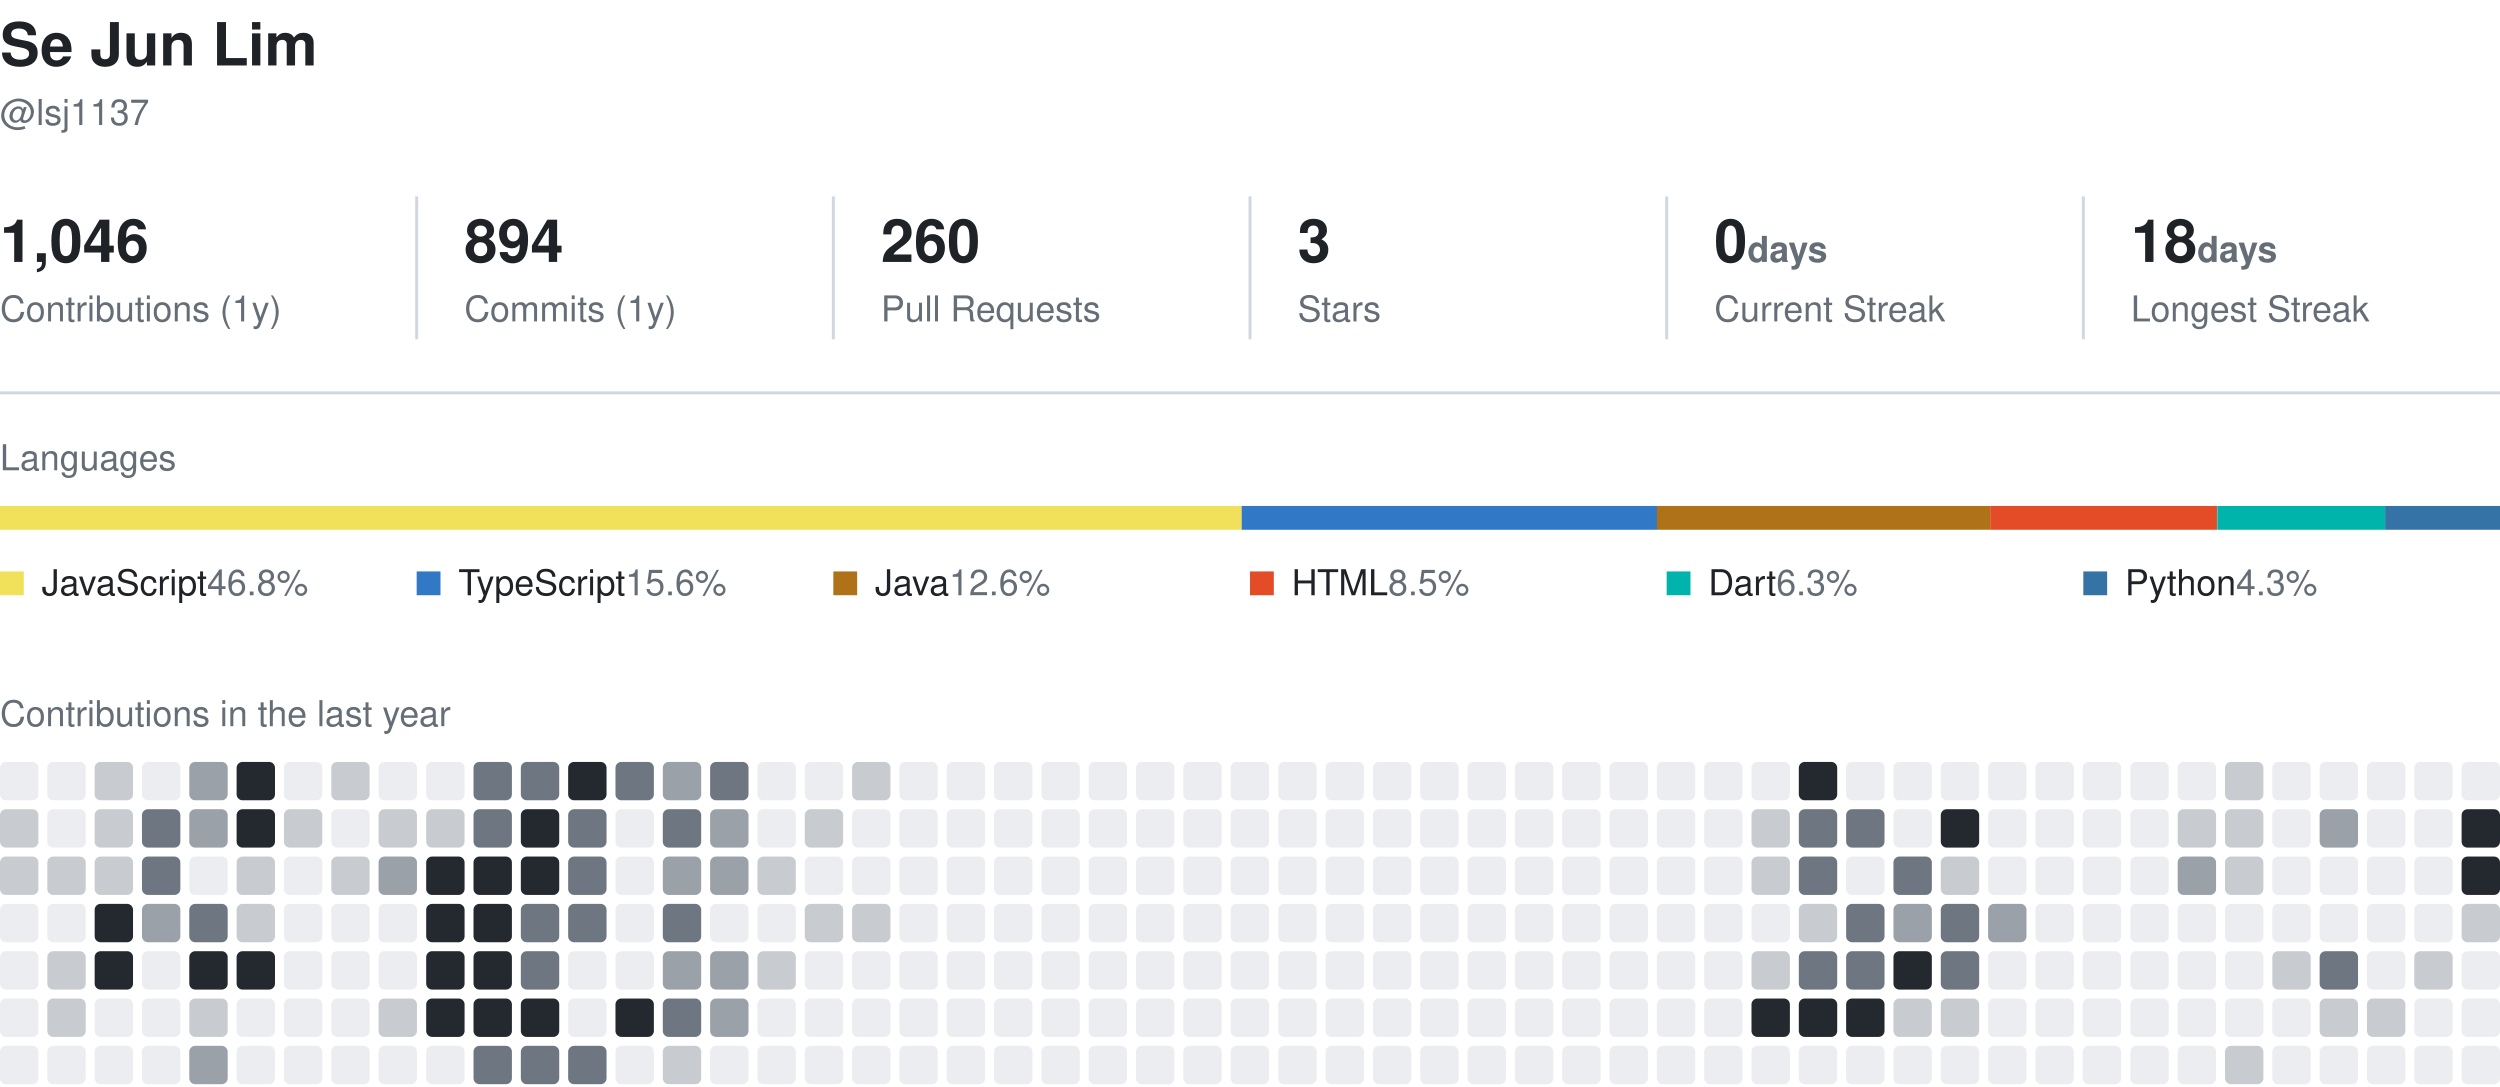
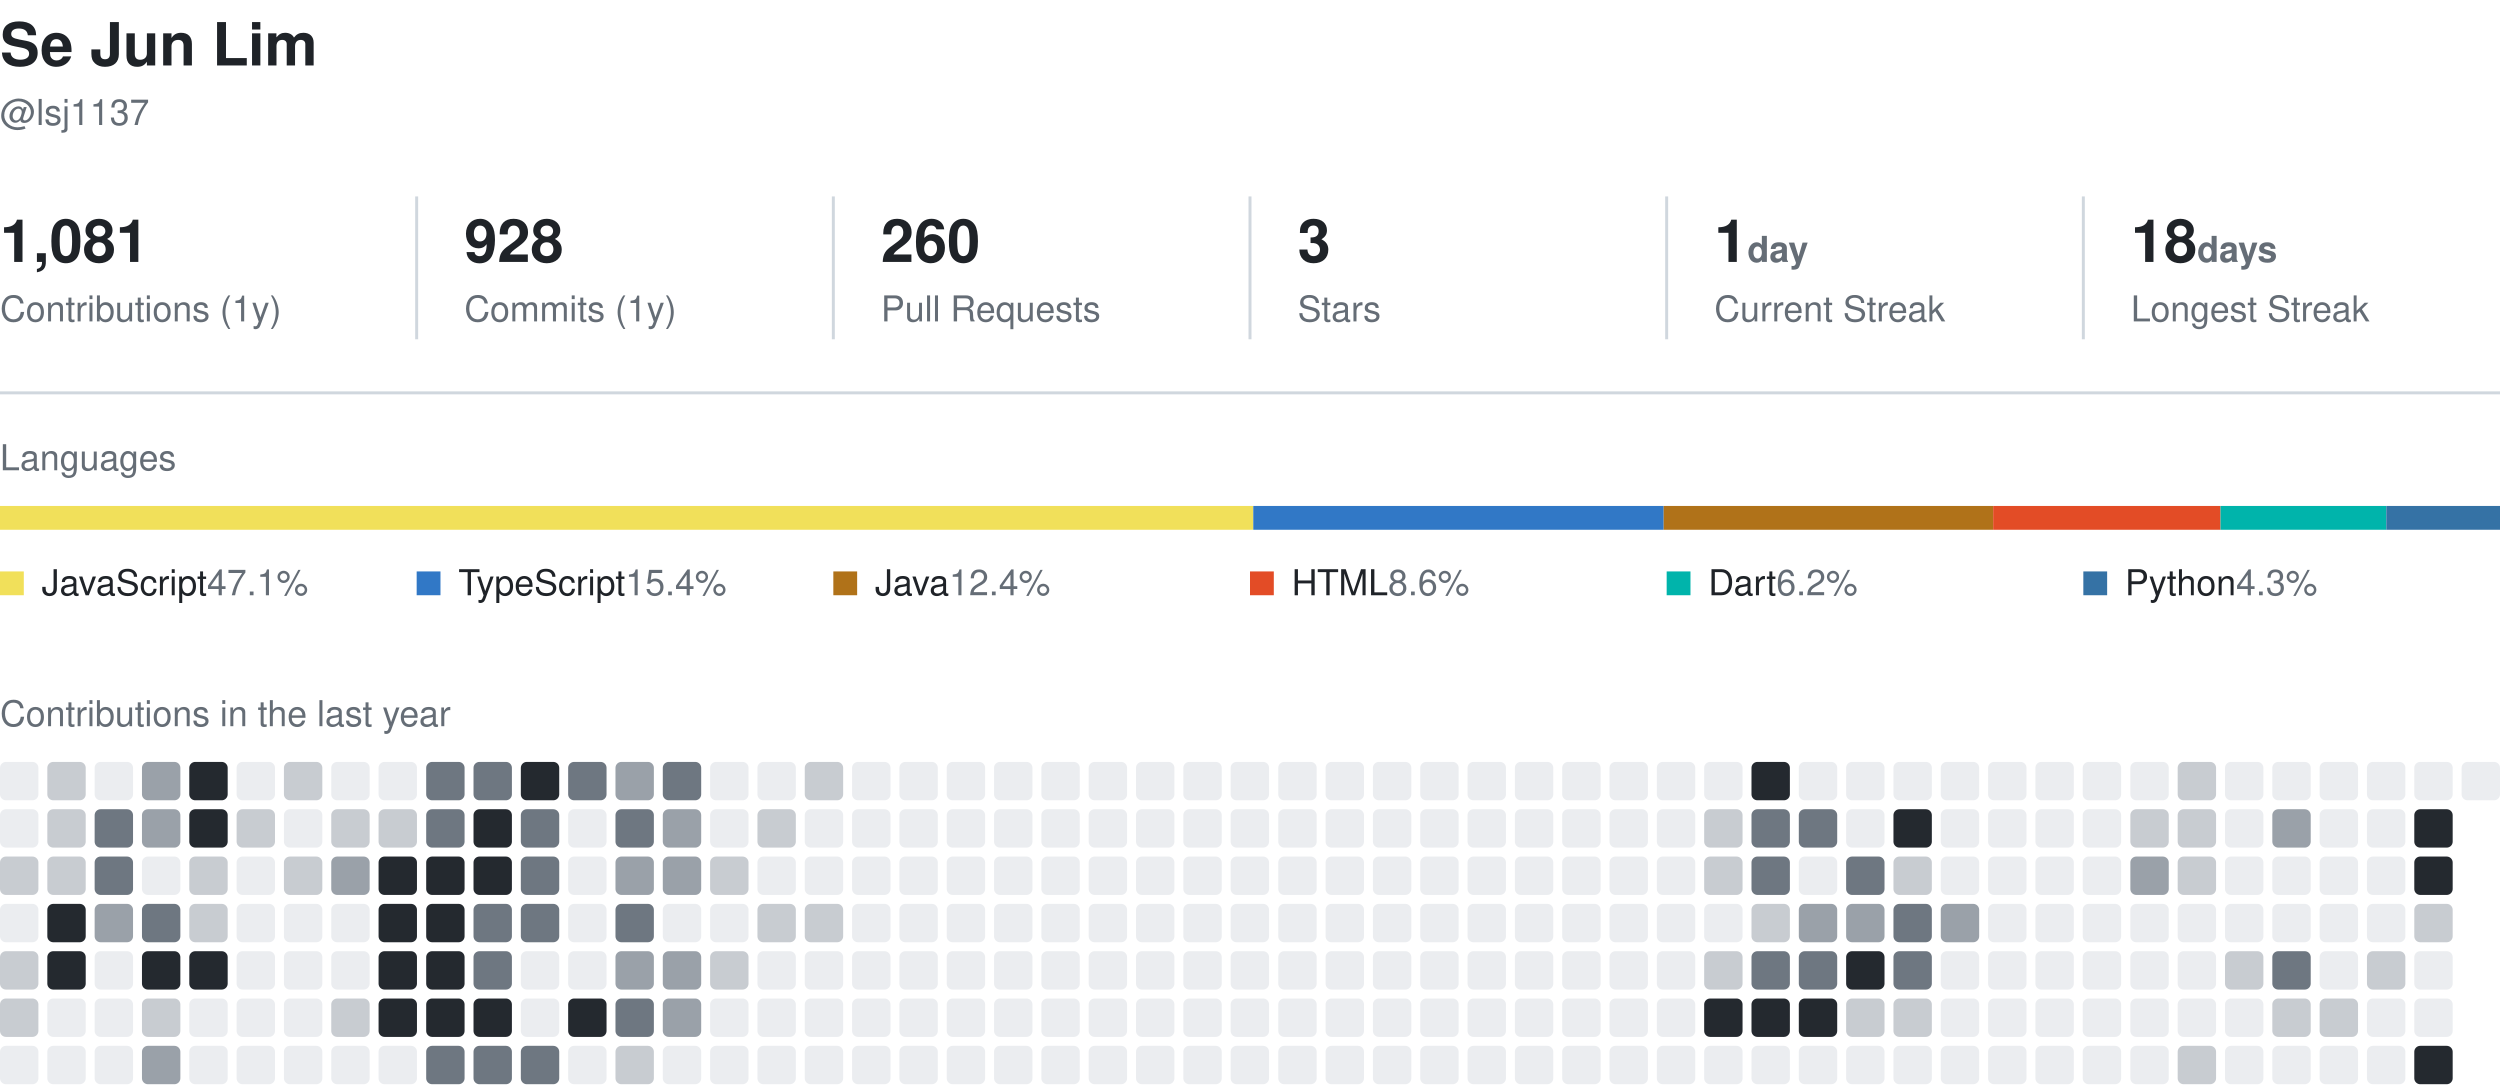
<svg xmlns="http://www.w3.org/2000/svg" width="840" height="365" viewBox="0 0 840 365" role="img" aria-label="Se Jun Lim's GitHub activity">
  <style>
    text { font-family: -apple-system, BlinkMacSystemFont, 'Segoe UI', Helvetica, Arial, sans-serif; fill: #1f2328; }
    .name { font-size: 20px; font-weight: 600; }
    .muted { fill: #656d76; }
    .section { font-size: 12px; fill: #656d76; }
    .value { font-size: 20px; font-weight: 600; }
    .label { font-size: 12px; }
  </style>
  <text x="0" y="22" class="name">Se Jun Lim</text>
  <text x="0" y="42" class="label muted">@lsj1137</text>
-   <text x="0" y="88" class="value">1,046</text>
+   <text x="0" y="88" class="value">1,081</text>
  <text x="0" y="108" class="label muted">Contributions (1y)</text>
  <line x1="140" y1="66" x2="140" y2="114" stroke="#d0d7de" />
-   <text x="156" y="88" class="value">894</text>
+   <text x="156" y="88" class="value">928</text>
  <text x="156" y="108" class="label muted">Commits (1y)</text>
  <line x1="280" y1="66" x2="280" y2="114" stroke="#d0d7de" />
  <text x="296" y="88" class="value">260</text>
  <text x="296" y="108" class="label muted">Pull Requests</text>
  <line x1="420" y1="66" x2="420" y2="114" stroke="#d0d7de" />
  <text x="436" y="88" class="value">3</text>
  <text x="436" y="108" class="label muted">Stars</text>
  <line x1="560" y1="66" x2="560" y2="114" stroke="#d0d7de" />
-   <text x="576" y="88" class="value">0<tspan class="label muted"> days</tspan>
+   <text x="576" y="88" class="value">1<tspan class="label muted"> day</tspan>
  </text>
  <text x="576" y="108" class="label muted">Current Streak</text>
  <line x1="700" y1="66" x2="700" y2="114" stroke="#d0d7de" />
  <text x="716" y="88" class="value">18<tspan class="label muted"> days</tspan>
  </text>
  <text x="716" y="108" class="label muted">Longest Streak</text>
  <line x1="0" y1="132" x2="840" y2="132" stroke="#d0d7de" />
  <text x="0" y="158" class="section">Languages</text>
-   <rect x="0.0" y="170" width="417.2" height="8" fill="#f1e05a" />
-   <rect x="417.2" y="170" width="139.6" height="8" fill="#3178c6" />
-   <rect x="556.7" y="170" width="112.0" height="8" fill="#b07219" />
-   <rect x="668.7" y="170" width="76.2" height="8" fill="#e34c26" />
-   <rect x="745.0" y="170" width="56.4" height="8" fill="#00B4AB" />
-   <rect x="801.4" y="170" width="38.6" height="8" fill="#3572A5" />
+   <rect x="0.0" y="170" width="421.1" height="8" fill="#f1e05a" />
+   <rect x="421.1" y="170" width="137.9" height="8" fill="#3178c6" />
+   <rect x="559.0" y="170" width="110.7" height="8" fill="#b07219" />
+   <rect x="669.7" y="170" width="76.4" height="8" fill="#e34c26" />
+   <rect x="746.1" y="170" width="55.7" height="8" fill="#00B4AB" />
+   <rect x="801.8" y="170" width="38.2" height="8" fill="#3572A5" />
  <rect x="0" y="192" width="8" height="8" fill="#f1e05a" />
-   <text x="14" y="200" class="label">JavaScript<tspan class="muted"> 46.8%</tspan>
+   <text x="14" y="200" class="label">JavaScript<tspan class="muted"> 47.1%</tspan>
  </text>
  <rect x="140" y="192" width="8" height="8" fill="#3178c6" />
-   <text x="154" y="200" class="label">TypeScript<tspan class="muted"> 15.6%</tspan>
+   <text x="154" y="200" class="label">TypeScript<tspan class="muted"> 15.4%</tspan>
  </text>
  <rect x="280" y="192" width="8" height="8" fill="#b07219" />
-   <text x="294" y="200" class="label">Java<tspan class="muted"> 12.6%</tspan>
+   <text x="294" y="200" class="label">Java<tspan class="muted"> 12.4%</tspan>
  </text>
  <rect x="420" y="192" width="8" height="8" fill="#e34c26" />
-   <text x="434" y="200" class="label">HTML<tspan class="muted"> 8.5%</tspan>
+   <text x="434" y="200" class="label">HTML<tspan class="muted"> 8.6%</tspan>
  </text>
  <rect x="560" y="192" width="8" height="8" fill="#00B4AB" />
-   <text x="574" y="200" class="label">Dart<tspan class="muted"> 6.3%</tspan>
+   <text x="574" y="200" class="label">Dart<tspan class="muted"> 6.2%</tspan>
  </text>
  <rect x="700" y="192" width="8" height="8" fill="#3572A5" />
  <text x="714" y="200" class="label">Python<tspan class="muted"> 4.3%</tspan>
  </text>
  <text x="0" y="244" class="section">Contributions in the last year</text>
  <rect x="0.0" y="256.0" width="12.9" height="12.9" rx="2" fill="#ebedf0" />
-   <rect x="0.0" y="271.9" width="12.9" height="12.9" rx="2" fill="#c8ccd1" />
+   <rect x="0.0" y="271.9" width="12.9" height="12.9" rx="2" fill="#ebedf0" />
  <rect x="0.0" y="287.8" width="12.9" height="12.9" rx="2" fill="#c8ccd1" />
  <rect x="0.0" y="303.7" width="12.9" height="12.9" rx="2" fill="#ebedf0" />
-   <rect x="0.0" y="319.6" width="12.9" height="12.9" rx="2" fill="#ebedf0" />
-   <rect x="0.0" y="335.5" width="12.9" height="12.9" rx="2" fill="#ebedf0" />
+   <rect x="0.0" y="319.6" width="12.9" height="12.9" rx="2" fill="#c8ccd1" />
+   <rect x="0.0" y="335.5" width="12.9" height="12.9" rx="2" fill="#c8ccd1" />
  <rect x="0.0" y="351.4" width="12.9" height="12.9" rx="2" fill="#ebedf0" />
-   <rect x="15.9" y="256.0" width="12.9" height="12.9" rx="2" fill="#ebedf0" />
-   <rect x="15.9" y="271.9" width="12.9" height="12.9" rx="2" fill="#ebedf0" />
+   <rect x="15.9" y="256.0" width="12.9" height="12.9" rx="2" fill="#c8ccd1" />
+   <rect x="15.9" y="271.9" width="12.9" height="12.9" rx="2" fill="#c8ccd1" />
  <rect x="15.9" y="287.8" width="12.9" height="12.9" rx="2" fill="#c8ccd1" />
-   <rect x="15.9" y="303.7" width="12.9" height="12.9" rx="2" fill="#ebedf0" />
-   <rect x="15.9" y="319.6" width="12.9" height="12.9" rx="2" fill="#c8ccd1" />
-   <rect x="15.9" y="335.5" width="12.9" height="12.9" rx="2" fill="#c8ccd1" />
+   <rect x="15.9" y="303.7" width="12.9" height="12.9" rx="2" fill="#24292f" />
+   <rect x="15.9" y="319.6" width="12.9" height="12.9" rx="2" fill="#24292f" />
+   <rect x="15.9" y="335.5" width="12.9" height="12.9" rx="2" fill="#ebedf0" />
  <rect x="15.9" y="351.4" width="12.9" height="12.9" rx="2" fill="#ebedf0" />
-   <rect x="31.8" y="256.0" width="12.9" height="12.9" rx="2" fill="#c8ccd1" />
-   <rect x="31.8" y="271.9" width="12.9" height="12.9" rx="2" fill="#c8ccd1" />
-   <rect x="31.8" y="287.8" width="12.9" height="12.9" rx="2" fill="#c8ccd1" />
-   <rect x="31.8" y="303.7" width="12.9" height="12.9" rx="2" fill="#24292f" />
-   <rect x="31.8" y="319.6" width="12.9" height="12.9" rx="2" fill="#24292f" />
+   <rect x="31.8" y="256.0" width="12.9" height="12.9" rx="2" fill="#ebedf0" />
+   <rect x="31.8" y="271.9" width="12.9" height="12.9" rx="2" fill="#6e7781" />
+   <rect x="31.8" y="287.8" width="12.9" height="12.9" rx="2" fill="#6e7781" />
+   <rect x="31.8" y="303.7" width="12.9" height="12.9" rx="2" fill="#9aa1a9" />
+   <rect x="31.8" y="319.6" width="12.9" height="12.9" rx="2" fill="#ebedf0" />
  <rect x="31.8" y="335.5" width="12.9" height="12.9" rx="2" fill="#ebedf0" />
  <rect x="31.8" y="351.4" width="12.9" height="12.9" rx="2" fill="#ebedf0" />
-   <rect x="47.7" y="256.0" width="12.9" height="12.9" rx="2" fill="#ebedf0" />
-   <rect x="47.7" y="271.9" width="12.9" height="12.9" rx="2" fill="#6e7781" />
-   <rect x="47.7" y="287.8" width="12.9" height="12.9" rx="2" fill="#6e7781" />
-   <rect x="47.7" y="303.7" width="12.9" height="12.9" rx="2" fill="#9aa1a9" />
-   <rect x="47.7" y="319.6" width="12.9" height="12.9" rx="2" fill="#ebedf0" />
-   <rect x="47.7" y="335.5" width="12.9" height="12.9" rx="2" fill="#ebedf0" />
-   <rect x="47.7" y="351.4" width="12.9" height="12.9" rx="2" fill="#ebedf0" />
-   <rect x="63.6" y="256.0" width="12.9" height="12.9" rx="2" fill="#9aa1a9" />
-   <rect x="63.6" y="271.9" width="12.9" height="12.9" rx="2" fill="#9aa1a9" />
-   <rect x="63.6" y="287.8" width="12.9" height="12.9" rx="2" fill="#ebedf0" />
-   <rect x="63.6" y="303.7" width="12.9" height="12.9" rx="2" fill="#6e7781" />
+   <rect x="47.7" y="256.0" width="12.9" height="12.9" rx="2" fill="#9aa1a9" />
+   <rect x="47.7" y="271.9" width="12.9" height="12.9" rx="2" fill="#9aa1a9" />
+   <rect x="47.7" y="287.8" width="12.9" height="12.9" rx="2" fill="#ebedf0" />
+   <rect x="47.7" y="303.7" width="12.9" height="12.9" rx="2" fill="#6e7781" />
+   <rect x="47.7" y="319.6" width="12.9" height="12.9" rx="2" fill="#24292f" />
+   <rect x="47.7" y="335.5" width="12.9" height="12.9" rx="2" fill="#c8ccd1" />
+   <rect x="47.7" y="351.4" width="12.9" height="12.9" rx="2" fill="#9aa1a9" />
+   <rect x="63.6" y="256.0" width="12.9" height="12.9" rx="2" fill="#24292f" />
+   <rect x="63.6" y="271.9" width="12.9" height="12.9" rx="2" fill="#24292f" />
+   <rect x="63.6" y="287.8" width="12.9" height="12.9" rx="2" fill="#c8ccd1" />
+   <rect x="63.6" y="303.7" width="12.9" height="12.9" rx="2" fill="#c8ccd1" />
  <rect x="63.6" y="319.6" width="12.9" height="12.9" rx="2" fill="#24292f" />
-   <rect x="63.6" y="335.5" width="12.9" height="12.9" rx="2" fill="#c8ccd1" />
-   <rect x="63.6" y="351.4" width="12.9" height="12.9" rx="2" fill="#9aa1a9" />
-   <rect x="79.5" y="256.0" width="12.9" height="12.9" rx="2" fill="#24292f" />
-   <rect x="79.5" y="271.9" width="12.9" height="12.9" rx="2" fill="#24292f" />
-   <rect x="79.5" y="287.8" width="12.9" height="12.9" rx="2" fill="#c8ccd1" />
-   <rect x="79.5" y="303.7" width="12.9" height="12.9" rx="2" fill="#c8ccd1" />
-   <rect x="79.5" y="319.6" width="12.9" height="12.9" rx="2" fill="#24292f" />
+   <rect x="63.6" y="335.5" width="12.9" height="12.9" rx="2" fill="#ebedf0" />
+   <rect x="63.6" y="351.4" width="12.9" height="12.9" rx="2" fill="#ebedf0" />
+   <rect x="79.5" y="256.0" width="12.9" height="12.9" rx="2" fill="#ebedf0" />
+   <rect x="79.5" y="271.9" width="12.9" height="12.9" rx="2" fill="#c8ccd1" />
+   <rect x="79.5" y="287.8" width="12.9" height="12.9" rx="2" fill="#ebedf0" />
+   <rect x="79.5" y="303.7" width="12.9" height="12.9" rx="2" fill="#ebedf0" />
+   <rect x="79.5" y="319.6" width="12.9" height="12.9" rx="2" fill="#ebedf0" />
  <rect x="79.5" y="335.5" width="12.9" height="12.9" rx="2" fill="#ebedf0" />
  <rect x="79.5" y="351.4" width="12.9" height="12.9" rx="2" fill="#ebedf0" />
-   <rect x="95.4" y="256.0" width="12.9" height="12.9" rx="2" fill="#ebedf0" />
-   <rect x="95.4" y="271.9" width="12.9" height="12.9" rx="2" fill="#c8ccd1" />
-   <rect x="95.4" y="287.8" width="12.9" height="12.9" rx="2" fill="#ebedf0" />
+   <rect x="95.4" y="256.0" width="12.9" height="12.9" rx="2" fill="#c8ccd1" />
+   <rect x="95.4" y="271.9" width="12.9" height="12.9" rx="2" fill="#ebedf0" />
+   <rect x="95.4" y="287.8" width="12.9" height="12.9" rx="2" fill="#c8ccd1" />
  <rect x="95.4" y="303.7" width="12.9" height="12.9" rx="2" fill="#ebedf0" />
  <rect x="95.4" y="319.6" width="12.9" height="12.9" rx="2" fill="#ebedf0" />
  <rect x="95.4" y="335.5" width="12.9" height="12.9" rx="2" fill="#ebedf0" />
  <rect x="95.4" y="351.4" width="12.9" height="12.9" rx="2" fill="#ebedf0" />
-   <rect x="111.3" y="256.0" width="12.9" height="12.9" rx="2" fill="#c8ccd1" />
-   <rect x="111.3" y="271.9" width="12.9" height="12.9" rx="2" fill="#ebedf0" />
-   <rect x="111.3" y="287.8" width="12.9" height="12.9" rx="2" fill="#c8ccd1" />
+   <rect x="111.3" y="256.0" width="12.9" height="12.9" rx="2" fill="#ebedf0" />
+   <rect x="111.3" y="271.9" width="12.9" height="12.9" rx="2" fill="#c8ccd1" />
+   <rect x="111.3" y="287.8" width="12.9" height="12.9" rx="2" fill="#9aa1a9" />
  <rect x="111.3" y="303.7" width="12.9" height="12.9" rx="2" fill="#ebedf0" />
  <rect x="111.3" y="319.6" width="12.9" height="12.9" rx="2" fill="#ebedf0" />
-   <rect x="111.3" y="335.5" width="12.9" height="12.9" rx="2" fill="#ebedf0" />
+   <rect x="111.3" y="335.5" width="12.9" height="12.9" rx="2" fill="#c8ccd1" />
  <rect x="111.3" y="351.4" width="12.9" height="12.9" rx="2" fill="#ebedf0" />
  <rect x="127.2" y="256.0" width="12.9" height="12.9" rx="2" fill="#ebedf0" />
  <rect x="127.2" y="271.9" width="12.9" height="12.9" rx="2" fill="#c8ccd1" />
-   <rect x="127.2" y="287.8" width="12.9" height="12.9" rx="2" fill="#9aa1a9" />
-   <rect x="127.2" y="303.7" width="12.9" height="12.9" rx="2" fill="#ebedf0" />
-   <rect x="127.2" y="319.6" width="12.9" height="12.9" rx="2" fill="#ebedf0" />
-   <rect x="127.2" y="335.5" width="12.9" height="12.9" rx="2" fill="#c8ccd1" />
+   <rect x="127.2" y="287.8" width="12.9" height="12.9" rx="2" fill="#24292f" />
+   <rect x="127.2" y="303.7" width="12.9" height="12.9" rx="2" fill="#24292f" />
+   <rect x="127.2" y="319.6" width="12.9" height="12.9" rx="2" fill="#24292f" />
+   <rect x="127.2" y="335.5" width="12.9" height="12.9" rx="2" fill="#24292f" />
  <rect x="127.2" y="351.4" width="12.9" height="12.9" rx="2" fill="#ebedf0" />
-   <rect x="143.2" y="256.0" width="12.9" height="12.9" rx="2" fill="#ebedf0" />
-   <rect x="143.2" y="271.9" width="12.9" height="12.9" rx="2" fill="#c8ccd1" />
+   <rect x="143.2" y="256.0" width="12.9" height="12.9" rx="2" fill="#6e7781" />
+   <rect x="143.2" y="271.9" width="12.9" height="12.9" rx="2" fill="#6e7781" />
  <rect x="143.2" y="287.8" width="12.9" height="12.9" rx="2" fill="#24292f" />
  <rect x="143.2" y="303.7" width="12.9" height="12.9" rx="2" fill="#24292f" />
  <rect x="143.2" y="319.6" width="12.9" height="12.9" rx="2" fill="#24292f" />
  <rect x="143.2" y="335.5" width="12.9" height="12.9" rx="2" fill="#24292f" />
-   <rect x="143.2" y="351.4" width="12.9" height="12.9" rx="2" fill="#ebedf0" />
+   <rect x="143.2" y="351.4" width="12.9" height="12.9" rx="2" fill="#6e7781" />
  <rect x="159.1" y="256.0" width="12.9" height="12.9" rx="2" fill="#6e7781" />
-   <rect x="159.1" y="271.9" width="12.9" height="12.9" rx="2" fill="#6e7781" />
+   <rect x="159.1" y="271.9" width="12.9" height="12.9" rx="2" fill="#24292f" />
  <rect x="159.1" y="287.8" width="12.9" height="12.9" rx="2" fill="#24292f" />
-   <rect x="159.1" y="303.7" width="12.9" height="12.9" rx="2" fill="#24292f" />
-   <rect x="159.1" y="319.6" width="12.9" height="12.9" rx="2" fill="#24292f" />
+   <rect x="159.1" y="303.7" width="12.9" height="12.9" rx="2" fill="#6e7781" />
+   <rect x="159.1" y="319.6" width="12.9" height="12.9" rx="2" fill="#6e7781" />
  <rect x="159.1" y="335.5" width="12.9" height="12.9" rx="2" fill="#24292f" />
  <rect x="159.1" y="351.4" width="12.9" height="12.9" rx="2" fill="#6e7781" />
-   <rect x="175.0" y="256.0" width="12.9" height="12.9" rx="2" fill="#6e7781" />
-   <rect x="175.0" y="271.9" width="12.9" height="12.9" rx="2" fill="#24292f" />
-   <rect x="175.0" y="287.8" width="12.9" height="12.9" rx="2" fill="#24292f" />
+   <rect x="175.0" y="256.0" width="12.9" height="12.9" rx="2" fill="#24292f" />
+   <rect x="175.0" y="271.9" width="12.9" height="12.9" rx="2" fill="#6e7781" />
+   <rect x="175.0" y="287.8" width="12.9" height="12.9" rx="2" fill="#6e7781" />
  <rect x="175.0" y="303.7" width="12.9" height="12.9" rx="2" fill="#6e7781" />
-   <rect x="175.0" y="319.6" width="12.9" height="12.9" rx="2" fill="#6e7781" />
-   <rect x="175.0" y="335.5" width="12.9" height="12.9" rx="2" fill="#24292f" />
+   <rect x="175.0" y="319.6" width="12.9" height="12.9" rx="2" fill="#ebedf0" />
+   <rect x="175.0" y="335.5" width="12.9" height="12.9" rx="2" fill="#ebedf0" />
  <rect x="175.0" y="351.4" width="12.9" height="12.9" rx="2" fill="#6e7781" />
-   <rect x="190.9" y="256.0" width="12.9" height="12.9" rx="2" fill="#24292f" />
-   <rect x="190.9" y="271.9" width="12.9" height="12.9" rx="2" fill="#6e7781" />
-   <rect x="190.9" y="287.8" width="12.9" height="12.9" rx="2" fill="#6e7781" />
-   <rect x="190.9" y="303.7" width="12.9" height="12.9" rx="2" fill="#6e7781" />
+   <rect x="190.9" y="256.0" width="12.9" height="12.9" rx="2" fill="#6e7781" />
+   <rect x="190.9" y="271.9" width="12.9" height="12.9" rx="2" fill="#ebedf0" />
+   <rect x="190.9" y="287.8" width="12.9" height="12.9" rx="2" fill="#ebedf0" />
+   <rect x="190.9" y="303.7" width="12.9" height="12.9" rx="2" fill="#ebedf0" />
  <rect x="190.9" y="319.6" width="12.9" height="12.9" rx="2" fill="#ebedf0" />
-   <rect x="190.9" y="335.5" width="12.9" height="12.9" rx="2" fill="#ebedf0" />
-   <rect x="190.9" y="351.4" width="12.9" height="12.9" rx="2" fill="#6e7781" />
-   <rect x="206.8" y="256.0" width="12.9" height="12.9" rx="2" fill="#6e7781" />
-   <rect x="206.8" y="271.9" width="12.9" height="12.9" rx="2" fill="#ebedf0" />
-   <rect x="206.8" y="287.8" width="12.9" height="12.9" rx="2" fill="#ebedf0" />
-   <rect x="206.8" y="303.7" width="12.9" height="12.9" rx="2" fill="#ebedf0" />
-   <rect x="206.8" y="319.6" width="12.9" height="12.9" rx="2" fill="#ebedf0" />
-   <rect x="206.8" y="335.5" width="12.9" height="12.9" rx="2" fill="#24292f" />
-   <rect x="206.8" y="351.4" width="12.9" height="12.9" rx="2" fill="#ebedf0" />
-   <rect x="222.7" y="256.0" width="12.9" height="12.9" rx="2" fill="#9aa1a9" />
-   <rect x="222.7" y="271.9" width="12.9" height="12.9" rx="2" fill="#6e7781" />
+   <rect x="190.9" y="335.5" width="12.9" height="12.9" rx="2" fill="#24292f" />
+   <rect x="190.9" y="351.4" width="12.9" height="12.9" rx="2" fill="#ebedf0" />
+   <rect x="206.8" y="256.0" width="12.9" height="12.9" rx="2" fill="#9aa1a9" />
+   <rect x="206.8" y="271.9" width="12.9" height="12.9" rx="2" fill="#6e7781" />
+   <rect x="206.8" y="287.8" width="12.9" height="12.9" rx="2" fill="#9aa1a9" />
+   <rect x="206.8" y="303.7" width="12.9" height="12.9" rx="2" fill="#6e7781" />
+   <rect x="206.8" y="319.6" width="12.9" height="12.9" rx="2" fill="#9aa1a9" />
+   <rect x="206.8" y="335.5" width="12.9" height="12.9" rx="2" fill="#6e7781" />
+   <rect x="206.8" y="351.4" width="12.9" height="12.9" rx="2" fill="#c8ccd1" />
+   <rect x="222.7" y="256.0" width="12.9" height="12.9" rx="2" fill="#6e7781" />
+   <rect x="222.7" y="271.9" width="12.9" height="12.9" rx="2" fill="#9aa1a9" />
  <rect x="222.7" y="287.8" width="12.9" height="12.9" rx="2" fill="#9aa1a9" />
-   <rect x="222.7" y="303.7" width="12.9" height="12.9" rx="2" fill="#6e7781" />
+   <rect x="222.7" y="303.7" width="12.9" height="12.9" rx="2" fill="#ebedf0" />
  <rect x="222.7" y="319.6" width="12.9" height="12.9" rx="2" fill="#9aa1a9" />
-   <rect x="222.7" y="335.5" width="12.9" height="12.9" rx="2" fill="#6e7781" />
-   <rect x="222.7" y="351.4" width="12.9" height="12.9" rx="2" fill="#c8ccd1" />
-   <rect x="238.6" y="256.0" width="12.9" height="12.9" rx="2" fill="#6e7781" />
-   <rect x="238.6" y="271.9" width="12.9" height="12.9" rx="2" fill="#9aa1a9" />
-   <rect x="238.6" y="287.8" width="12.9" height="12.9" rx="2" fill="#9aa1a9" />
+   <rect x="222.7" y="335.5" width="12.9" height="12.9" rx="2" fill="#9aa1a9" />
+   <rect x="222.7" y="351.4" width="12.9" height="12.9" rx="2" fill="#ebedf0" />
+   <rect x="238.6" y="256.0" width="12.9" height="12.9" rx="2" fill="#ebedf0" />
+   <rect x="238.6" y="271.9" width="12.9" height="12.9" rx="2" fill="#ebedf0" />
+   <rect x="238.6" y="287.8" width="12.9" height="12.9" rx="2" fill="#c8ccd1" />
  <rect x="238.6" y="303.7" width="12.9" height="12.9" rx="2" fill="#ebedf0" />
-   <rect x="238.6" y="319.6" width="12.9" height="12.9" rx="2" fill="#9aa1a9" />
-   <rect x="238.6" y="335.5" width="12.9" height="12.9" rx="2" fill="#9aa1a9" />
+   <rect x="238.6" y="319.6" width="12.9" height="12.9" rx="2" fill="#c8ccd1" />
+   <rect x="238.6" y="335.5" width="12.9" height="12.9" rx="2" fill="#ebedf0" />
  <rect x="238.6" y="351.4" width="12.9" height="12.9" rx="2" fill="#ebedf0" />
  <rect x="254.5" y="256.0" width="12.9" height="12.9" rx="2" fill="#ebedf0" />
-   <rect x="254.5" y="271.9" width="12.9" height="12.9" rx="2" fill="#ebedf0" />
-   <rect x="254.5" y="287.8" width="12.9" height="12.9" rx="2" fill="#c8ccd1" />
-   <rect x="254.5" y="303.7" width="12.9" height="12.9" rx="2" fill="#ebedf0" />
-   <rect x="254.5" y="319.6" width="12.9" height="12.9" rx="2" fill="#c8ccd1" />
+   <rect x="254.5" y="271.9" width="12.9" height="12.9" rx="2" fill="#c8ccd1" />
+   <rect x="254.5" y="287.8" width="12.9" height="12.9" rx="2" fill="#ebedf0" />
+   <rect x="254.5" y="303.7" width="12.9" height="12.9" rx="2" fill="#c8ccd1" />
+   <rect x="254.5" y="319.6" width="12.9" height="12.9" rx="2" fill="#ebedf0" />
  <rect x="254.5" y="335.5" width="12.9" height="12.9" rx="2" fill="#ebedf0" />
  <rect x="254.5" y="351.4" width="12.9" height="12.9" rx="2" fill="#ebedf0" />
-   <rect x="270.4" y="256.0" width="12.9" height="12.9" rx="2" fill="#ebedf0" />
-   <rect x="270.4" y="271.9" width="12.9" height="12.9" rx="2" fill="#c8ccd1" />
+   <rect x="270.4" y="256.0" width="12.9" height="12.9" rx="2" fill="#c8ccd1" />
+   <rect x="270.4" y="271.9" width="12.9" height="12.9" rx="2" fill="#ebedf0" />
  <rect x="270.4" y="287.8" width="12.9" height="12.9" rx="2" fill="#ebedf0" />
  <rect x="270.4" y="303.7" width="12.9" height="12.9" rx="2" fill="#c8ccd1" />
  <rect x="270.4" y="319.6" width="12.9" height="12.9" rx="2" fill="#ebedf0" />
  <rect x="270.4" y="335.5" width="12.9" height="12.9" rx="2" fill="#ebedf0" />
  <rect x="270.4" y="351.4" width="12.9" height="12.9" rx="2" fill="#ebedf0" />
-   <rect x="286.3" y="256.0" width="12.9" height="12.9" rx="2" fill="#c8ccd1" />
+   <rect x="286.3" y="256.0" width="12.9" height="12.9" rx="2" fill="#ebedf0" />
  <rect x="286.3" y="271.9" width="12.9" height="12.9" rx="2" fill="#ebedf0" />
  <rect x="286.3" y="287.8" width="12.9" height="12.9" rx="2" fill="#ebedf0" />
-   <rect x="286.3" y="303.7" width="12.9" height="12.9" rx="2" fill="#c8ccd1" />
+   <rect x="286.3" y="303.7" width="12.9" height="12.9" rx="2" fill="#ebedf0" />
  <rect x="286.3" y="319.6" width="12.9" height="12.9" rx="2" fill="#ebedf0" />
  <rect x="286.3" y="335.5" width="12.9" height="12.9" rx="2" fill="#ebedf0" />
  <rect x="286.3" y="351.4" width="12.9" height="12.9" rx="2" fill="#ebedf0" />
  <rect x="302.2" y="256.0" width="12.9" height="12.9" rx="2" fill="#ebedf0" />
  <rect x="302.2" y="271.9" width="12.9" height="12.9" rx="2" fill="#ebedf0" />
  <rect x="302.2" y="287.8" width="12.9" height="12.9" rx="2" fill="#ebedf0" />
  <rect x="302.2" y="303.7" width="12.9" height="12.9" rx="2" fill="#ebedf0" />
  <rect x="302.2" y="319.6" width="12.9" height="12.9" rx="2" fill="#ebedf0" />
  <rect x="302.2" y="335.5" width="12.9" height="12.9" rx="2" fill="#ebedf0" />
  <rect x="302.2" y="351.4" width="12.9" height="12.9" rx="2" fill="#ebedf0" />
  <rect x="318.1" y="256.0" width="12.9" height="12.9" rx="2" fill="#ebedf0" />
  <rect x="318.1" y="271.9" width="12.9" height="12.9" rx="2" fill="#ebedf0" />
  <rect x="318.1" y="287.8" width="12.9" height="12.9" rx="2" fill="#ebedf0" />
  <rect x="318.1" y="303.7" width="12.9" height="12.9" rx="2" fill="#ebedf0" />
  <rect x="318.1" y="319.6" width="12.9" height="12.9" rx="2" fill="#ebedf0" />
  <rect x="318.1" y="335.5" width="12.9" height="12.9" rx="2" fill="#ebedf0" />
  <rect x="318.1" y="351.4" width="12.9" height="12.9" rx="2" fill="#ebedf0" />
  <rect x="334.0" y="256.0" width="12.9" height="12.9" rx="2" fill="#ebedf0" />
  <rect x="334.0" y="271.9" width="12.9" height="12.9" rx="2" fill="#ebedf0" />
  <rect x="334.0" y="287.8" width="12.9" height="12.9" rx="2" fill="#ebedf0" />
  <rect x="334.0" y="303.7" width="12.9" height="12.9" rx="2" fill="#ebedf0" />
  <rect x="334.0" y="319.6" width="12.9" height="12.9" rx="2" fill="#ebedf0" />
  <rect x="334.0" y="335.5" width="12.9" height="12.9" rx="2" fill="#ebedf0" />
  <rect x="334.0" y="351.4" width="12.9" height="12.9" rx="2" fill="#ebedf0" />
  <rect x="349.9" y="256.0" width="12.9" height="12.9" rx="2" fill="#ebedf0" />
  <rect x="349.9" y="271.9" width="12.9" height="12.9" rx="2" fill="#ebedf0" />
  <rect x="349.9" y="287.8" width="12.9" height="12.9" rx="2" fill="#ebedf0" />
  <rect x="349.9" y="303.7" width="12.9" height="12.9" rx="2" fill="#ebedf0" />
  <rect x="349.9" y="319.6" width="12.9" height="12.9" rx="2" fill="#ebedf0" />
  <rect x="349.9" y="335.5" width="12.9" height="12.9" rx="2" fill="#ebedf0" />
  <rect x="349.9" y="351.4" width="12.9" height="12.9" rx="2" fill="#ebedf0" />
  <rect x="365.8" y="256.0" width="12.9" height="12.9" rx="2" fill="#ebedf0" />
  <rect x="365.8" y="271.9" width="12.9" height="12.9" rx="2" fill="#ebedf0" />
  <rect x="365.8" y="287.8" width="12.9" height="12.9" rx="2" fill="#ebedf0" />
  <rect x="365.8" y="303.7" width="12.9" height="12.9" rx="2" fill="#ebedf0" />
  <rect x="365.8" y="319.6" width="12.9" height="12.9" rx="2" fill="#ebedf0" />
  <rect x="365.8" y="335.5" width="12.9" height="12.9" rx="2" fill="#ebedf0" />
  <rect x="365.8" y="351.4" width="12.9" height="12.9" rx="2" fill="#ebedf0" />
  <rect x="381.7" y="256.0" width="12.9" height="12.9" rx="2" fill="#ebedf0" />
  <rect x="381.7" y="271.9" width="12.9" height="12.9" rx="2" fill="#ebedf0" />
  <rect x="381.7" y="287.8" width="12.9" height="12.9" rx="2" fill="#ebedf0" />
  <rect x="381.7" y="303.7" width="12.9" height="12.9" rx="2" fill="#ebedf0" />
  <rect x="381.7" y="319.6" width="12.9" height="12.9" rx="2" fill="#ebedf0" />
  <rect x="381.7" y="335.5" width="12.9" height="12.9" rx="2" fill="#ebedf0" />
  <rect x="381.7" y="351.4" width="12.9" height="12.9" rx="2" fill="#ebedf0" />
  <rect x="397.6" y="256.0" width="12.9" height="12.9" rx="2" fill="#ebedf0" />
  <rect x="397.6" y="271.9" width="12.9" height="12.9" rx="2" fill="#ebedf0" />
  <rect x="397.6" y="287.8" width="12.9" height="12.9" rx="2" fill="#ebedf0" />
  <rect x="397.6" y="303.7" width="12.9" height="12.9" rx="2" fill="#ebedf0" />
  <rect x="397.6" y="319.6" width="12.9" height="12.9" rx="2" fill="#ebedf0" />
  <rect x="397.6" y="335.5" width="12.9" height="12.9" rx="2" fill="#ebedf0" />
  <rect x="397.6" y="351.4" width="12.9" height="12.9" rx="2" fill="#ebedf0" />
  <rect x="413.5" y="256.0" width="12.9" height="12.9" rx="2" fill="#ebedf0" />
  <rect x="413.5" y="271.9" width="12.9" height="12.9" rx="2" fill="#ebedf0" />
  <rect x="413.5" y="287.8" width="12.9" height="12.9" rx="2" fill="#ebedf0" />
  <rect x="413.5" y="303.7" width="12.9" height="12.9" rx="2" fill="#ebedf0" />
  <rect x="413.5" y="319.6" width="12.9" height="12.9" rx="2" fill="#ebedf0" />
  <rect x="413.5" y="335.5" width="12.9" height="12.9" rx="2" fill="#ebedf0" />
  <rect x="413.5" y="351.4" width="12.9" height="12.9" rx="2" fill="#ebedf0" />
  <rect x="429.5" y="256.0" width="12.9" height="12.9" rx="2" fill="#ebedf0" />
  <rect x="429.5" y="271.9" width="12.9" height="12.9" rx="2" fill="#ebedf0" />
  <rect x="429.5" y="287.8" width="12.9" height="12.9" rx="2" fill="#ebedf0" />
  <rect x="429.5" y="303.7" width="12.9" height="12.9" rx="2" fill="#ebedf0" />
  <rect x="429.5" y="319.6" width="12.9" height="12.9" rx="2" fill="#ebedf0" />
  <rect x="429.5" y="335.5" width="12.9" height="12.9" rx="2" fill="#ebedf0" />
  <rect x="429.5" y="351.4" width="12.9" height="12.9" rx="2" fill="#ebedf0" />
  <rect x="445.4" y="256.0" width="12.9" height="12.9" rx="2" fill="#ebedf0" />
  <rect x="445.4" y="271.9" width="12.9" height="12.9" rx="2" fill="#ebedf0" />
  <rect x="445.4" y="287.8" width="12.9" height="12.9" rx="2" fill="#ebedf0" />
  <rect x="445.4" y="303.7" width="12.9" height="12.9" rx="2" fill="#ebedf0" />
  <rect x="445.4" y="319.6" width="12.9" height="12.9" rx="2" fill="#ebedf0" />
  <rect x="445.4" y="335.5" width="12.9" height="12.9" rx="2" fill="#ebedf0" />
  <rect x="445.4" y="351.4" width="12.9" height="12.9" rx="2" fill="#ebedf0" />
  <rect x="461.3" y="256.0" width="12.9" height="12.9" rx="2" fill="#ebedf0" />
  <rect x="461.3" y="271.9" width="12.9" height="12.9" rx="2" fill="#ebedf0" />
  <rect x="461.3" y="287.8" width="12.9" height="12.9" rx="2" fill="#ebedf0" />
  <rect x="461.3" y="303.7" width="12.9" height="12.9" rx="2" fill="#ebedf0" />
  <rect x="461.3" y="319.6" width="12.9" height="12.9" rx="2" fill="#ebedf0" />
  <rect x="461.3" y="335.5" width="12.9" height="12.9" rx="2" fill="#ebedf0" />
  <rect x="461.3" y="351.4" width="12.9" height="12.9" rx="2" fill="#ebedf0" />
  <rect x="477.2" y="256.0" width="12.9" height="12.9" rx="2" fill="#ebedf0" />
  <rect x="477.2" y="271.9" width="12.9" height="12.9" rx="2" fill="#ebedf0" />
  <rect x="477.2" y="287.8" width="12.9" height="12.9" rx="2" fill="#ebedf0" />
  <rect x="477.2" y="303.7" width="12.9" height="12.9" rx="2" fill="#ebedf0" />
  <rect x="477.2" y="319.6" width="12.9" height="12.9" rx="2" fill="#ebedf0" />
  <rect x="477.2" y="335.5" width="12.9" height="12.9" rx="2" fill="#ebedf0" />
  <rect x="477.2" y="351.4" width="12.9" height="12.9" rx="2" fill="#ebedf0" />
  <rect x="493.1" y="256.0" width="12.9" height="12.9" rx="2" fill="#ebedf0" />
  <rect x="493.1" y="271.9" width="12.9" height="12.9" rx="2" fill="#ebedf0" />
  <rect x="493.1" y="287.8" width="12.9" height="12.9" rx="2" fill="#ebedf0" />
  <rect x="493.1" y="303.7" width="12.9" height="12.9" rx="2" fill="#ebedf0" />
  <rect x="493.1" y="319.6" width="12.9" height="12.9" rx="2" fill="#ebedf0" />
  <rect x="493.1" y="335.5" width="12.9" height="12.9" rx="2" fill="#ebedf0" />
  <rect x="493.1" y="351.4" width="12.9" height="12.9" rx="2" fill="#ebedf0" />
  <rect x="509.0" y="256.0" width="12.9" height="12.9" rx="2" fill="#ebedf0" />
  <rect x="509.0" y="271.9" width="12.9" height="12.9" rx="2" fill="#ebedf0" />
  <rect x="509.0" y="287.8" width="12.9" height="12.9" rx="2" fill="#ebedf0" />
  <rect x="509.0" y="303.7" width="12.9" height="12.9" rx="2" fill="#ebedf0" />
  <rect x="509.0" y="319.6" width="12.9" height="12.9" rx="2" fill="#ebedf0" />
  <rect x="509.0" y="335.5" width="12.9" height="12.9" rx="2" fill="#ebedf0" />
  <rect x="509.0" y="351.4" width="12.9" height="12.9" rx="2" fill="#ebedf0" />
  <rect x="524.9" y="256.0" width="12.9" height="12.9" rx="2" fill="#ebedf0" />
  <rect x="524.9" y="271.9" width="12.9" height="12.9" rx="2" fill="#ebedf0" />
  <rect x="524.9" y="287.8" width="12.9" height="12.9" rx="2" fill="#ebedf0" />
  <rect x="524.9" y="303.7" width="12.9" height="12.9" rx="2" fill="#ebedf0" />
  <rect x="524.9" y="319.6" width="12.9" height="12.9" rx="2" fill="#ebedf0" />
  <rect x="524.9" y="335.5" width="12.9" height="12.9" rx="2" fill="#ebedf0" />
  <rect x="524.9" y="351.4" width="12.9" height="12.9" rx="2" fill="#ebedf0" />
  <rect x="540.8" y="256.0" width="12.9" height="12.9" rx="2" fill="#ebedf0" />
  <rect x="540.8" y="271.9" width="12.9" height="12.9" rx="2" fill="#ebedf0" />
  <rect x="540.8" y="287.8" width="12.9" height="12.9" rx="2" fill="#ebedf0" />
  <rect x="540.8" y="303.7" width="12.9" height="12.9" rx="2" fill="#ebedf0" />
  <rect x="540.8" y="319.6" width="12.9" height="12.9" rx="2" fill="#ebedf0" />
  <rect x="540.8" y="335.5" width="12.9" height="12.9" rx="2" fill="#ebedf0" />
  <rect x="540.8" y="351.4" width="12.9" height="12.9" rx="2" fill="#ebedf0" />
  <rect x="556.7" y="256.0" width="12.9" height="12.9" rx="2" fill="#ebedf0" />
  <rect x="556.7" y="271.9" width="12.9" height="12.9" rx="2" fill="#ebedf0" />
  <rect x="556.7" y="287.8" width="12.9" height="12.9" rx="2" fill="#ebedf0" />
  <rect x="556.7" y="303.7" width="12.9" height="12.9" rx="2" fill="#ebedf0" />
  <rect x="556.7" y="319.6" width="12.9" height="12.9" rx="2" fill="#ebedf0" />
  <rect x="556.7" y="335.5" width="12.9" height="12.9" rx="2" fill="#ebedf0" />
  <rect x="556.7" y="351.4" width="12.9" height="12.9" rx="2" fill="#ebedf0" />
  <rect x="572.6" y="256.0" width="12.9" height="12.9" rx="2" fill="#ebedf0" />
-   <rect x="572.6" y="271.9" width="12.9" height="12.9" rx="2" fill="#ebedf0" />
-   <rect x="572.6" y="287.8" width="12.9" height="12.9" rx="2" fill="#ebedf0" />
+   <rect x="572.6" y="271.9" width="12.9" height="12.9" rx="2" fill="#c8ccd1" />
+   <rect x="572.6" y="287.8" width="12.9" height="12.9" rx="2" fill="#c8ccd1" />
  <rect x="572.6" y="303.7" width="12.9" height="12.9" rx="2" fill="#ebedf0" />
-   <rect x="572.6" y="319.6" width="12.9" height="12.9" rx="2" fill="#ebedf0" />
-   <rect x="572.6" y="335.5" width="12.9" height="12.9" rx="2" fill="#ebedf0" />
+   <rect x="572.6" y="319.6" width="12.9" height="12.9" rx="2" fill="#c8ccd1" />
+   <rect x="572.6" y="335.5" width="12.9" height="12.9" rx="2" fill="#24292f" />
  <rect x="572.6" y="351.4" width="12.9" height="12.9" rx="2" fill="#ebedf0" />
-   <rect x="588.5" y="256.0" width="12.9" height="12.9" rx="2" fill="#ebedf0" />
-   <rect x="588.5" y="271.9" width="12.9" height="12.9" rx="2" fill="#c8ccd1" />
-   <rect x="588.5" y="287.8" width="12.9" height="12.9" rx="2" fill="#c8ccd1" />
-   <rect x="588.5" y="303.7" width="12.9" height="12.9" rx="2" fill="#ebedf0" />
-   <rect x="588.5" y="319.6" width="12.9" height="12.9" rx="2" fill="#c8ccd1" />
+   <rect x="588.5" y="256.0" width="12.9" height="12.9" rx="2" fill="#24292f" />
+   <rect x="588.5" y="271.9" width="12.9" height="12.9" rx="2" fill="#6e7781" />
+   <rect x="588.5" y="287.8" width="12.9" height="12.9" rx="2" fill="#6e7781" />
+   <rect x="588.5" y="303.7" width="12.9" height="12.9" rx="2" fill="#c8ccd1" />
+   <rect x="588.5" y="319.6" width="12.9" height="12.9" rx="2" fill="#6e7781" />
  <rect x="588.5" y="335.5" width="12.9" height="12.9" rx="2" fill="#24292f" />
  <rect x="588.5" y="351.4" width="12.9" height="12.9" rx="2" fill="#ebedf0" />
-   <rect x="604.4" y="256.0" width="12.9" height="12.9" rx="2" fill="#24292f" />
+   <rect x="604.4" y="256.0" width="12.9" height="12.9" rx="2" fill="#ebedf0" />
  <rect x="604.4" y="271.9" width="12.9" height="12.9" rx="2" fill="#6e7781" />
-   <rect x="604.4" y="287.8" width="12.9" height="12.9" rx="2" fill="#6e7781" />
-   <rect x="604.4" y="303.7" width="12.9" height="12.9" rx="2" fill="#c8ccd1" />
+   <rect x="604.4" y="287.8" width="12.9" height="12.9" rx="2" fill="#ebedf0" />
+   <rect x="604.4" y="303.7" width="12.9" height="12.9" rx="2" fill="#9aa1a9" />
  <rect x="604.4" y="319.6" width="12.9" height="12.9" rx="2" fill="#6e7781" />
  <rect x="604.4" y="335.5" width="12.9" height="12.9" rx="2" fill="#24292f" />
  <rect x="604.4" y="351.4" width="12.9" height="12.9" rx="2" fill="#ebedf0" />
  <rect x="620.3" y="256.0" width="12.9" height="12.9" rx="2" fill="#ebedf0" />
-   <rect x="620.3" y="271.9" width="12.9" height="12.9" rx="2" fill="#6e7781" />
-   <rect x="620.3" y="287.8" width="12.9" height="12.9" rx="2" fill="#ebedf0" />
-   <rect x="620.3" y="303.7" width="12.9" height="12.9" rx="2" fill="#6e7781" />
-   <rect x="620.3" y="319.6" width="12.9" height="12.9" rx="2" fill="#6e7781" />
-   <rect x="620.3" y="335.5" width="12.9" height="12.9" rx="2" fill="#24292f" />
+   <rect x="620.3" y="271.9" width="12.9" height="12.9" rx="2" fill="#ebedf0" />
+   <rect x="620.3" y="287.8" width="12.9" height="12.9" rx="2" fill="#6e7781" />
+   <rect x="620.3" y="303.7" width="12.9" height="12.9" rx="2" fill="#9aa1a9" />
+   <rect x="620.3" y="319.6" width="12.9" height="12.9" rx="2" fill="#24292f" />
+   <rect x="620.3" y="335.5" width="12.9" height="12.9" rx="2" fill="#c8ccd1" />
  <rect x="620.3" y="351.4" width="12.9" height="12.9" rx="2" fill="#ebedf0" />
  <rect x="636.2" y="256.0" width="12.9" height="12.9" rx="2" fill="#ebedf0" />
-   <rect x="636.2" y="271.9" width="12.9" height="12.9" rx="2" fill="#ebedf0" />
-   <rect x="636.2" y="287.8" width="12.9" height="12.9" rx="2" fill="#6e7781" />
-   <rect x="636.2" y="303.7" width="12.9" height="12.9" rx="2" fill="#9aa1a9" />
-   <rect x="636.2" y="319.6" width="12.9" height="12.9" rx="2" fill="#24292f" />
+   <rect x="636.2" y="271.9" width="12.9" height="12.9" rx="2" fill="#24292f" />
+   <rect x="636.2" y="287.8" width="12.9" height="12.9" rx="2" fill="#c8ccd1" />
+   <rect x="636.2" y="303.7" width="12.9" height="12.9" rx="2" fill="#6e7781" />
+   <rect x="636.2" y="319.6" width="12.9" height="12.9" rx="2" fill="#6e7781" />
  <rect x="636.2" y="335.5" width="12.9" height="12.9" rx="2" fill="#c8ccd1" />
  <rect x="636.2" y="351.4" width="12.9" height="12.9" rx="2" fill="#ebedf0" />
  <rect x="652.1" y="256.0" width="12.9" height="12.9" rx="2" fill="#ebedf0" />
-   <rect x="652.1" y="271.9" width="12.9" height="12.9" rx="2" fill="#24292f" />
-   <rect x="652.1" y="287.8" width="12.9" height="12.9" rx="2" fill="#c8ccd1" />
-   <rect x="652.1" y="303.7" width="12.9" height="12.9" rx="2" fill="#6e7781" />
-   <rect x="652.1" y="319.6" width="12.9" height="12.9" rx="2" fill="#6e7781" />
-   <rect x="652.1" y="335.5" width="12.9" height="12.9" rx="2" fill="#c8ccd1" />
+   <rect x="652.1" y="271.9" width="12.9" height="12.9" rx="2" fill="#ebedf0" />
+   <rect x="652.1" y="287.8" width="12.9" height="12.9" rx="2" fill="#ebedf0" />
+   <rect x="652.1" y="303.7" width="12.9" height="12.9" rx="2" fill="#9aa1a9" />
+   <rect x="652.1" y="319.6" width="12.9" height="12.9" rx="2" fill="#ebedf0" />
+   <rect x="652.1" y="335.5" width="12.9" height="12.9" rx="2" fill="#ebedf0" />
  <rect x="652.1" y="351.4" width="12.9" height="12.9" rx="2" fill="#ebedf0" />
  <rect x="668.0" y="256.0" width="12.9" height="12.9" rx="2" fill="#ebedf0" />
  <rect x="668.0" y="271.9" width="12.9" height="12.9" rx="2" fill="#ebedf0" />
  <rect x="668.0" y="287.8" width="12.9" height="12.9" rx="2" fill="#ebedf0" />
-   <rect x="668.0" y="303.7" width="12.9" height="12.9" rx="2" fill="#9aa1a9" />
+   <rect x="668.0" y="303.7" width="12.9" height="12.9" rx="2" fill="#ebedf0" />
  <rect x="668.0" y="319.6" width="12.9" height="12.9" rx="2" fill="#ebedf0" />
  <rect x="668.0" y="335.5" width="12.9" height="12.9" rx="2" fill="#ebedf0" />
  <rect x="668.0" y="351.4" width="12.9" height="12.9" rx="2" fill="#ebedf0" />
  <rect x="683.9" y="256.0" width="12.9" height="12.9" rx="2" fill="#ebedf0" />
  <rect x="683.9" y="271.9" width="12.9" height="12.9" rx="2" fill="#ebedf0" />
  <rect x="683.9" y="287.8" width="12.9" height="12.9" rx="2" fill="#ebedf0" />
  <rect x="683.9" y="303.7" width="12.9" height="12.9" rx="2" fill="#ebedf0" />
  <rect x="683.9" y="319.6" width="12.9" height="12.9" rx="2" fill="#ebedf0" />
  <rect x="683.9" y="335.5" width="12.9" height="12.9" rx="2" fill="#ebedf0" />
  <rect x="683.9" y="351.4" width="12.9" height="12.9" rx="2" fill="#ebedf0" />
  <rect x="699.8" y="256.0" width="12.9" height="12.9" rx="2" fill="#ebedf0" />
  <rect x="699.8" y="271.9" width="12.9" height="12.9" rx="2" fill="#ebedf0" />
  <rect x="699.8" y="287.8" width="12.9" height="12.9" rx="2" fill="#ebedf0" />
  <rect x="699.8" y="303.7" width="12.9" height="12.9" rx="2" fill="#ebedf0" />
  <rect x="699.8" y="319.6" width="12.9" height="12.9" rx="2" fill="#ebedf0" />
  <rect x="699.8" y="335.5" width="12.9" height="12.9" rx="2" fill="#ebedf0" />
  <rect x="699.8" y="351.4" width="12.9" height="12.9" rx="2" fill="#ebedf0" />
  <rect x="715.8" y="256.0" width="12.9" height="12.9" rx="2" fill="#ebedf0" />
-   <rect x="715.8" y="271.9" width="12.9" height="12.9" rx="2" fill="#ebedf0" />
-   <rect x="715.8" y="287.8" width="12.9" height="12.9" rx="2" fill="#ebedf0" />
+   <rect x="715.8" y="271.9" width="12.9" height="12.9" rx="2" fill="#c8ccd1" />
+   <rect x="715.8" y="287.8" width="12.9" height="12.9" rx="2" fill="#9aa1a9" />
  <rect x="715.8" y="303.7" width="12.9" height="12.9" rx="2" fill="#ebedf0" />
  <rect x="715.8" y="319.6" width="12.9" height="12.9" rx="2" fill="#ebedf0" />
  <rect x="715.8" y="335.5" width="12.9" height="12.9" rx="2" fill="#ebedf0" />
  <rect x="715.8" y="351.4" width="12.9" height="12.9" rx="2" fill="#ebedf0" />
-   <rect x="731.7" y="256.0" width="12.9" height="12.9" rx="2" fill="#ebedf0" />
+   <rect x="731.7" y="256.0" width="12.9" height="12.9" rx="2" fill="#c8ccd1" />
  <rect x="731.7" y="271.9" width="12.9" height="12.9" rx="2" fill="#c8ccd1" />
-   <rect x="731.7" y="287.8" width="12.9" height="12.9" rx="2" fill="#9aa1a9" />
+   <rect x="731.7" y="287.8" width="12.9" height="12.9" rx="2" fill="#c8ccd1" />
  <rect x="731.7" y="303.7" width="12.9" height="12.9" rx="2" fill="#ebedf0" />
  <rect x="731.7" y="319.6" width="12.9" height="12.9" rx="2" fill="#ebedf0" />
  <rect x="731.7" y="335.5" width="12.9" height="12.9" rx="2" fill="#ebedf0" />
-   <rect x="731.7" y="351.4" width="12.9" height="12.9" rx="2" fill="#ebedf0" />
-   <rect x="747.6" y="256.0" width="12.9" height="12.9" rx="2" fill="#c8ccd1" />
-   <rect x="747.6" y="271.9" width="12.9" height="12.9" rx="2" fill="#c8ccd1" />
-   <rect x="747.6" y="287.8" width="12.9" height="12.9" rx="2" fill="#c8ccd1" />
+   <rect x="731.7" y="351.4" width="12.9" height="12.9" rx="2" fill="#c8ccd1" />
+   <rect x="747.6" y="256.0" width="12.9" height="12.9" rx="2" fill="#ebedf0" />
+   <rect x="747.6" y="271.9" width="12.9" height="12.9" rx="2" fill="#ebedf0" />
+   <rect x="747.6" y="287.8" width="12.9" height="12.9" rx="2" fill="#ebedf0" />
  <rect x="747.6" y="303.7" width="12.9" height="12.9" rx="2" fill="#ebedf0" />
-   <rect x="747.6" y="319.6" width="12.9" height="12.9" rx="2" fill="#ebedf0" />
+   <rect x="747.6" y="319.6" width="12.9" height="12.9" rx="2" fill="#c8ccd1" />
  <rect x="747.6" y="335.5" width="12.9" height="12.9" rx="2" fill="#ebedf0" />
-   <rect x="747.6" y="351.4" width="12.9" height="12.9" rx="2" fill="#c8ccd1" />
+   <rect x="747.6" y="351.4" width="12.9" height="12.9" rx="2" fill="#ebedf0" />
  <rect x="763.5" y="256.0" width="12.9" height="12.9" rx="2" fill="#ebedf0" />
-   <rect x="763.5" y="271.9" width="12.9" height="12.9" rx="2" fill="#ebedf0" />
+   <rect x="763.5" y="271.9" width="12.9" height="12.9" rx="2" fill="#9aa1a9" />
  <rect x="763.5" y="287.8" width="12.9" height="12.9" rx="2" fill="#ebedf0" />
  <rect x="763.5" y="303.7" width="12.9" height="12.9" rx="2" fill="#ebedf0" />
-   <rect x="763.5" y="319.6" width="12.9" height="12.9" rx="2" fill="#c8ccd1" />
-   <rect x="763.5" y="335.5" width="12.9" height="12.9" rx="2" fill="#ebedf0" />
+   <rect x="763.5" y="319.6" width="12.9" height="12.9" rx="2" fill="#6e7781" />
+   <rect x="763.5" y="335.5" width="12.9" height="12.9" rx="2" fill="#c8ccd1" />
  <rect x="763.5" y="351.4" width="12.9" height="12.9" rx="2" fill="#ebedf0" />
  <rect x="779.4" y="256.0" width="12.9" height="12.9" rx="2" fill="#ebedf0" />
-   <rect x="779.4" y="271.9" width="12.9" height="12.9" rx="2" fill="#9aa1a9" />
+   <rect x="779.4" y="271.9" width="12.9" height="12.9" rx="2" fill="#ebedf0" />
  <rect x="779.4" y="287.8" width="12.9" height="12.9" rx="2" fill="#ebedf0" />
  <rect x="779.4" y="303.7" width="12.9" height="12.9" rx="2" fill="#ebedf0" />
-   <rect x="779.4" y="319.6" width="12.9" height="12.9" rx="2" fill="#6e7781" />
+   <rect x="779.4" y="319.6" width="12.9" height="12.9" rx="2" fill="#ebedf0" />
  <rect x="779.4" y="335.5" width="12.9" height="12.9" rx="2" fill="#c8ccd1" />
  <rect x="779.4" y="351.4" width="12.9" height="12.9" rx="2" fill="#ebedf0" />
  <rect x="795.3" y="256.0" width="12.9" height="12.9" rx="2" fill="#ebedf0" />
  <rect x="795.3" y="271.9" width="12.9" height="12.9" rx="2" fill="#ebedf0" />
  <rect x="795.3" y="287.8" width="12.9" height="12.9" rx="2" fill="#ebedf0" />
  <rect x="795.3" y="303.7" width="12.9" height="12.9" rx="2" fill="#ebedf0" />
-   <rect x="795.3" y="319.6" width="12.9" height="12.9" rx="2" fill="#ebedf0" />
-   <rect x="795.3" y="335.5" width="12.9" height="12.9" rx="2" fill="#c8ccd1" />
+   <rect x="795.3" y="319.6" width="12.9" height="12.9" rx="2" fill="#c8ccd1" />
+   <rect x="795.3" y="335.5" width="12.9" height="12.9" rx="2" fill="#ebedf0" />
  <rect x="795.3" y="351.4" width="12.9" height="12.9" rx="2" fill="#ebedf0" />
  <rect x="811.2" y="256.0" width="12.9" height="12.9" rx="2" fill="#ebedf0" />
-   <rect x="811.2" y="271.9" width="12.9" height="12.9" rx="2" fill="#ebedf0" />
-   <rect x="811.2" y="287.8" width="12.9" height="12.9" rx="2" fill="#ebedf0" />
-   <rect x="811.2" y="303.7" width="12.9" height="12.9" rx="2" fill="#ebedf0" />
-   <rect x="811.2" y="319.6" width="12.9" height="12.9" rx="2" fill="#c8ccd1" />
+   <rect x="811.2" y="271.9" width="12.9" height="12.9" rx="2" fill="#24292f" />
+   <rect x="811.2" y="287.8" width="12.9" height="12.9" rx="2" fill="#24292f" />
+   <rect x="811.2" y="303.7" width="12.9" height="12.9" rx="2" fill="#c8ccd1" />
+   <rect x="811.2" y="319.6" width="12.9" height="12.9" rx="2" fill="#ebedf0" />
  <rect x="811.2" y="335.5" width="12.9" height="12.9" rx="2" fill="#ebedf0" />
-   <rect x="811.2" y="351.4" width="12.9" height="12.9" rx="2" fill="#ebedf0" />
+   <rect x="811.2" y="351.4" width="12.9" height="12.9" rx="2" fill="#24292f" />
  <rect x="827.1" y="256.0" width="12.9" height="12.9" rx="2" fill="#ebedf0" />
-   <rect x="827.1" y="271.9" width="12.9" height="12.9" rx="2" fill="#24292f" />
-   <rect x="827.1" y="287.8" width="12.9" height="12.9" rx="2" fill="#24292f" />
-   <rect x="827.1" y="303.7" width="12.9" height="12.9" rx="2" fill="#c8ccd1" />
-   <rect x="827.1" y="319.6" width="12.9" height="12.9" rx="2" fill="#ebedf0" />
-   <rect x="827.1" y="335.5" width="12.9" height="12.9" rx="2" fill="#ebedf0" />
-   <rect x="827.1" y="351.4" width="12.9" height="12.9" rx="2" fill="#ebedf0" />
</svg>
